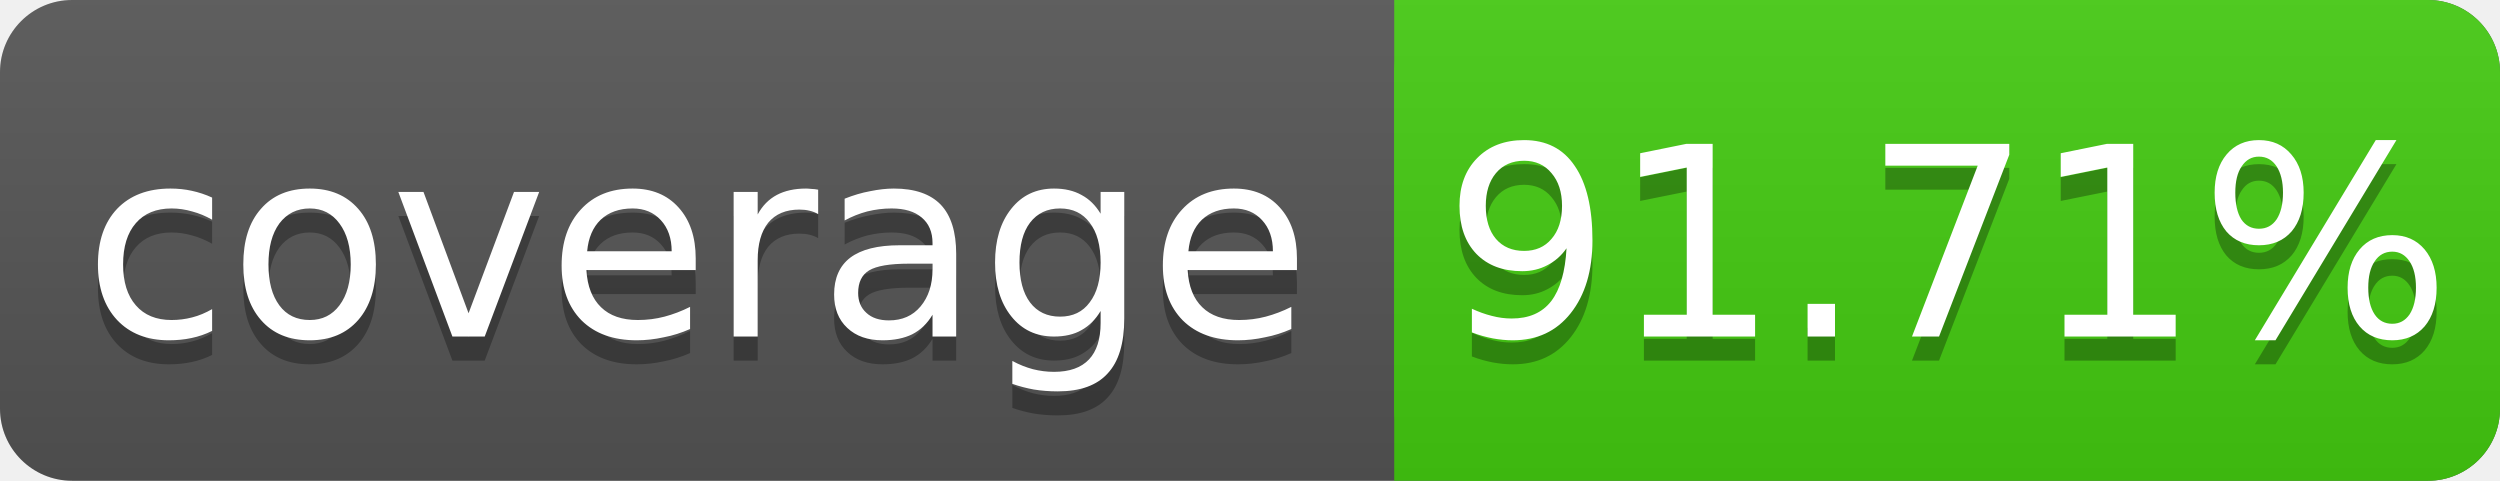
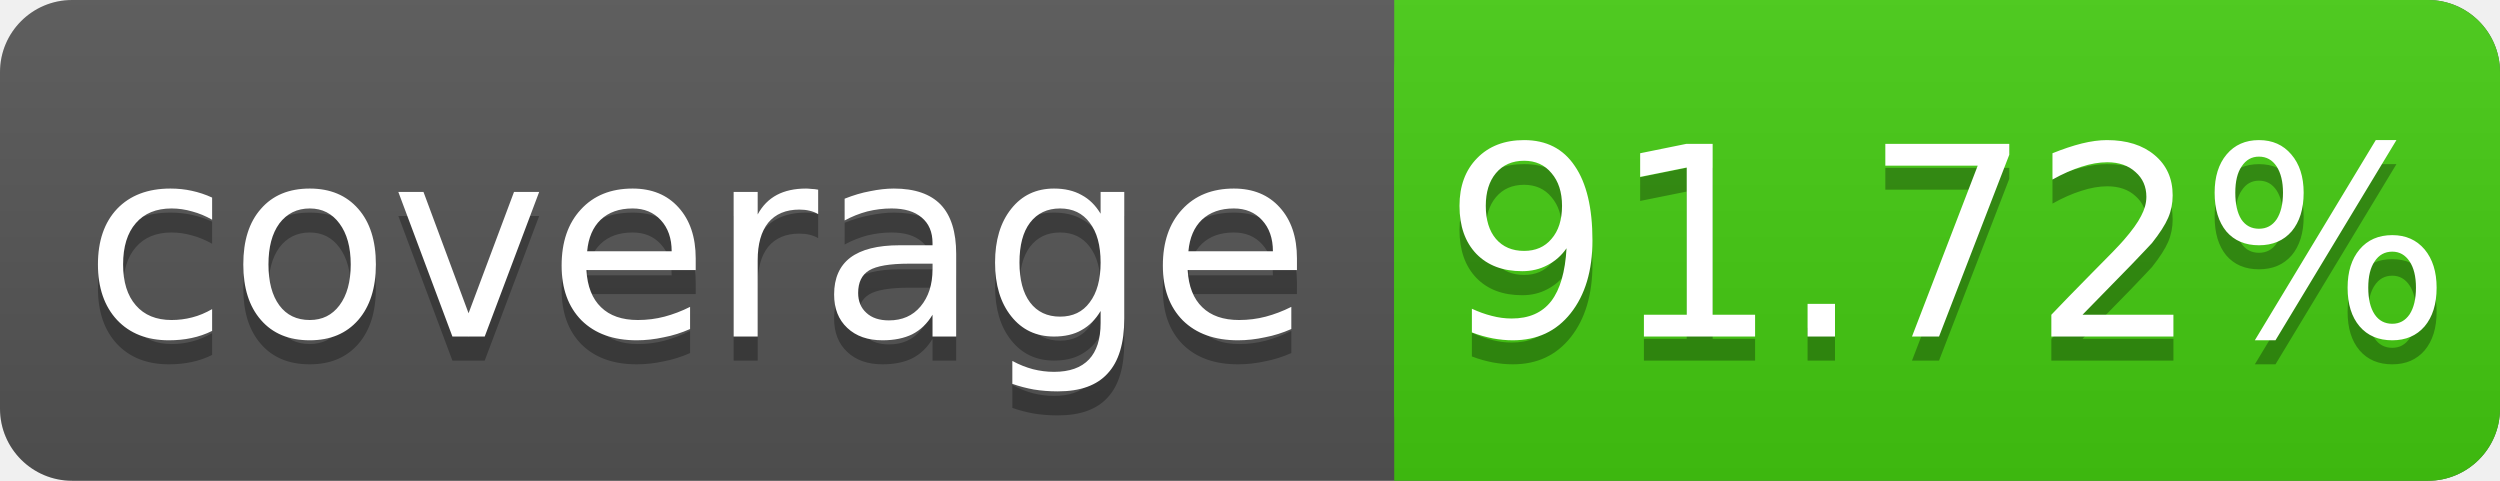
<svg xmlns="http://www.w3.org/2000/svg" width="104" height="20">
  <linearGradient id="s" x2="0" y2="100%">
    <stop offset="0" stop-color="#bbb" stop-opacity=".1" />
    <stop offset="1" stop-opacity=".1" />
  </linearGradient>
  <rect rx="3" width="104" height="20" fill="#555" />
  <rect rx="3" x="58" width="46" height="20" fill="#4c1" />
  <rect x="58" width="4" height="20" fill="#4c1" />
  <rect rx="3" width="104" height="20" fill="url(#s)" />
  <g fill="#fff" text-anchor="middle" font-family="DejaVu Sans,Verdana,Geneva,sans-serif" font-size="11">
    <text x="29" y="15" fill="#010101" fill-opacity=".3">coverage</text>
    <text x="29" y="14">coverage</text>
-     <text x="81" y="15" fill="#010101" fill-opacity=".3">91.71%</text>
-     <text x="81" y="14">91.71%</text>
+     <text x="81" y="15" fill="#010101" fill-opacity=".3">91.72%</text>
+     <text x="81" y="14">91.72%</text>
  </g>
</svg>
